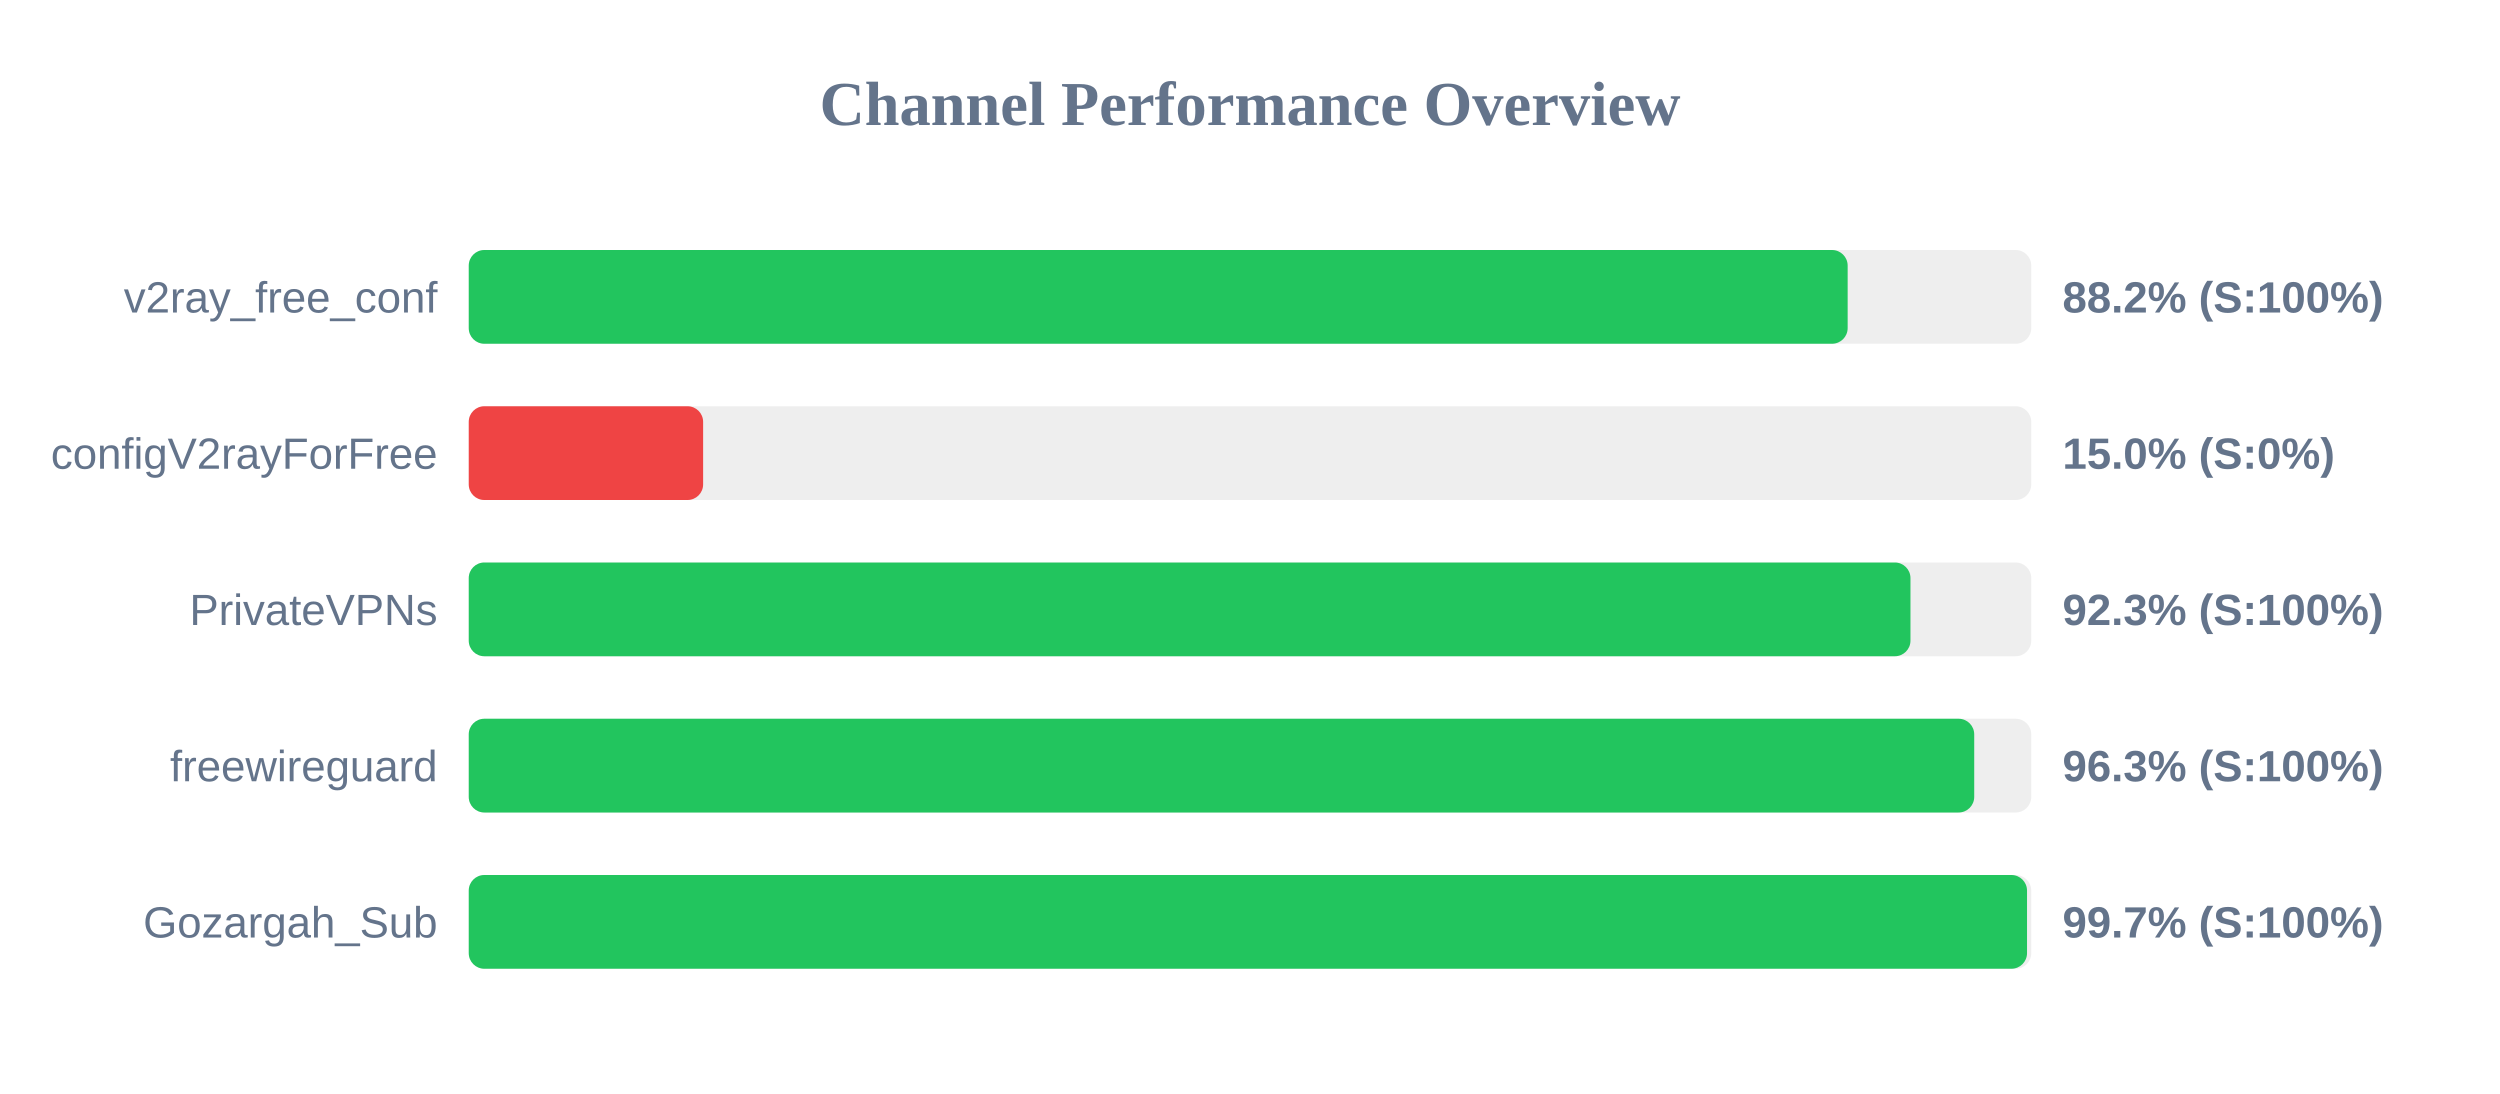
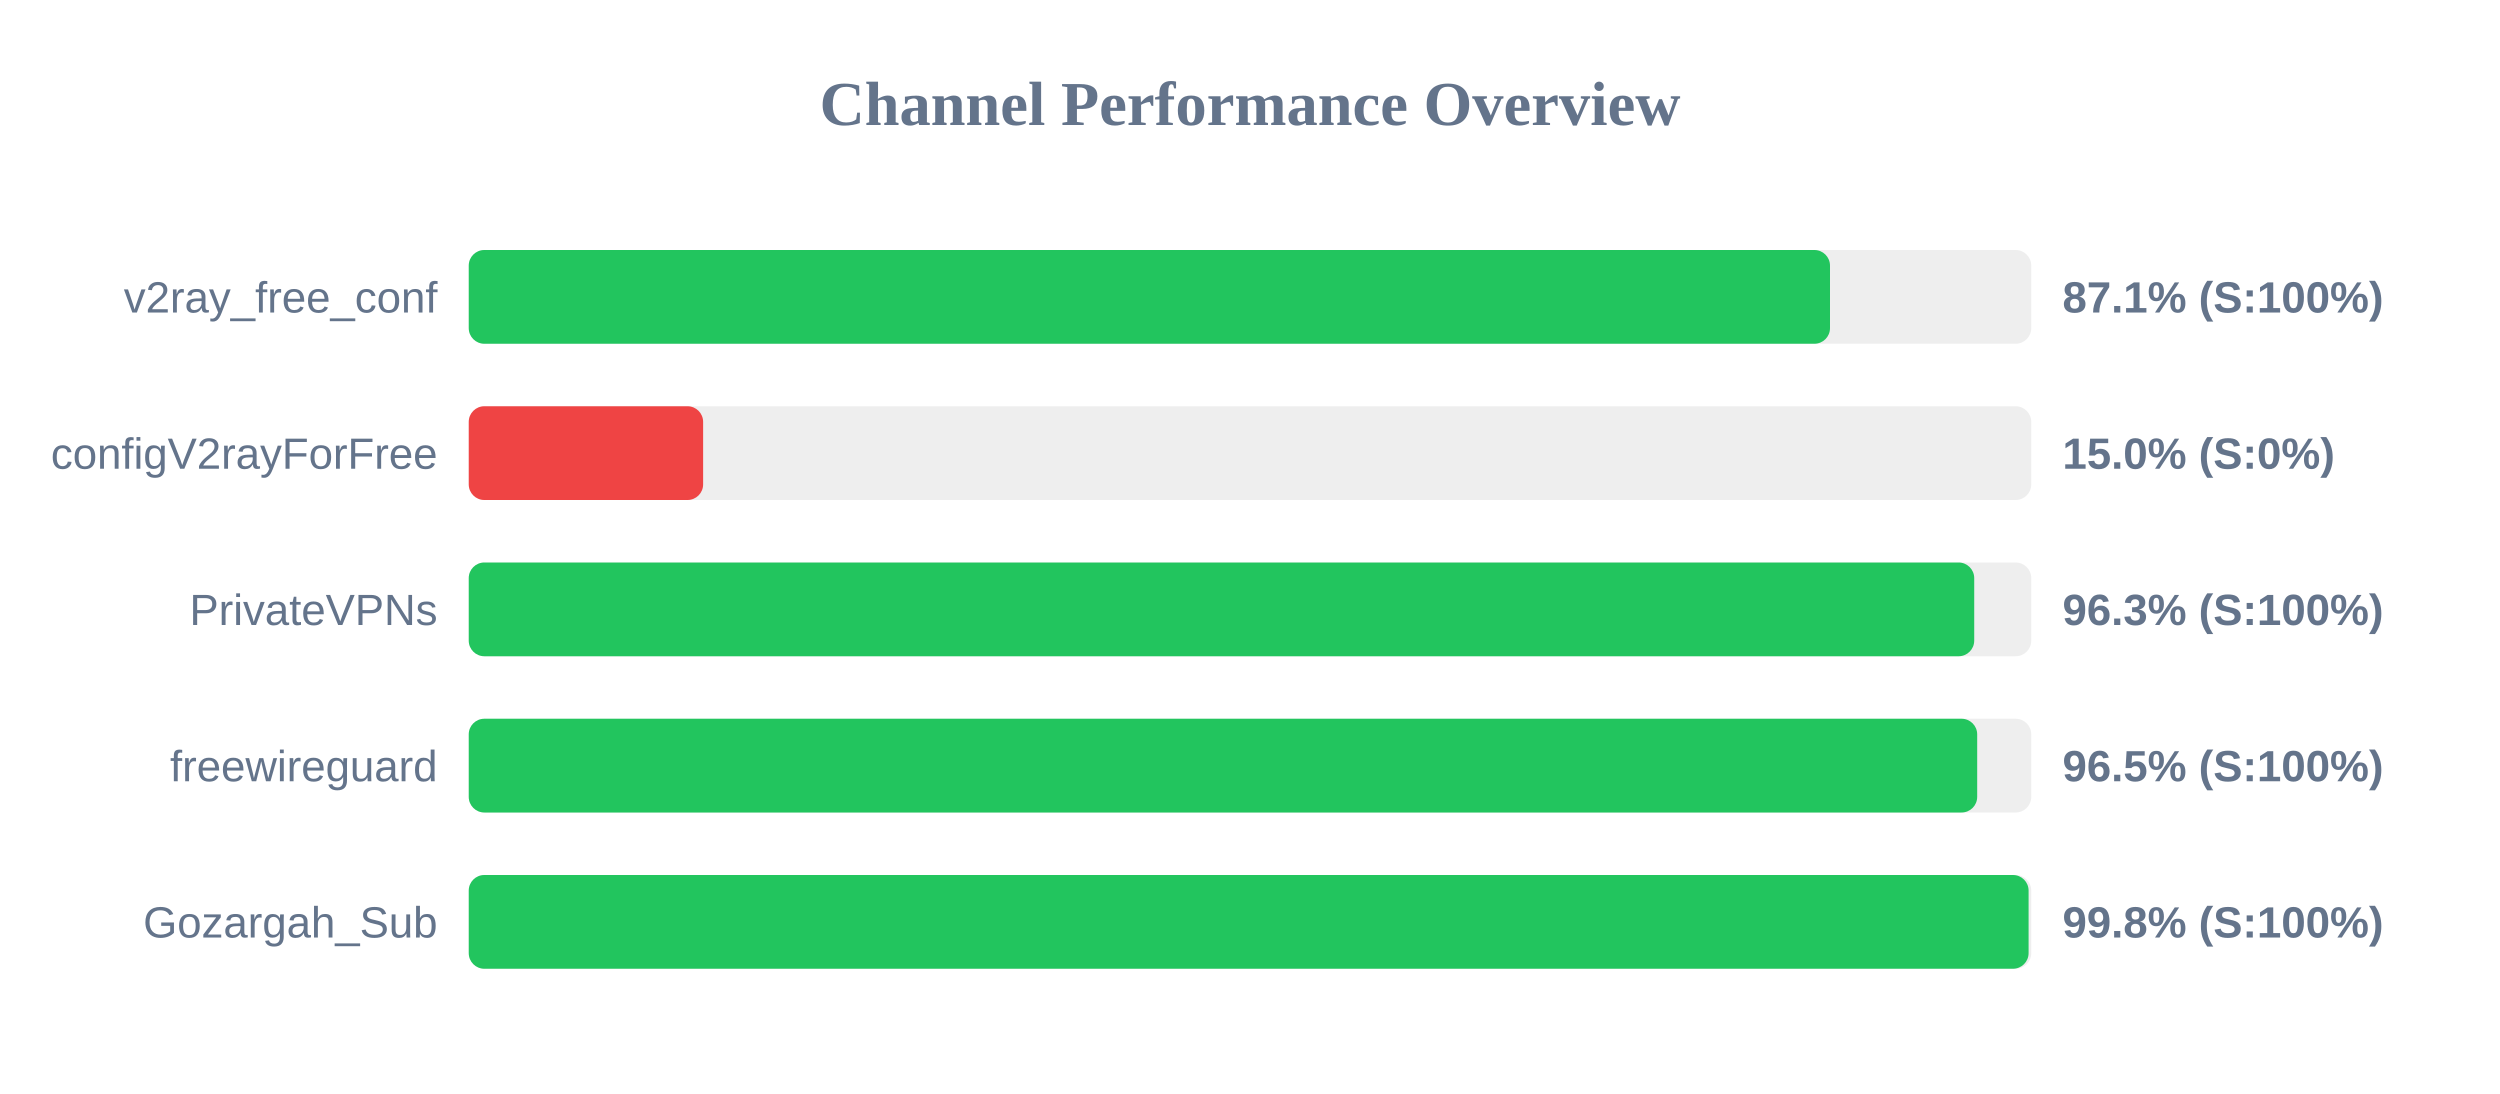
<svg xmlns="http://www.w3.org/2000/svg" width="800" height="350" version="1.1">
  <style>
        .row { font: 14px Arial; fill: #64748b; }
        .score { font: bold 14px Arial; fill: #64748b; }
    </style>
  <text x="400" y="40" text-anchor="middle" font-size="20px" font-weight="bold" fill="#64748b">Channel Performance Overview</text>
  <rect x="150" y="80" width="500" height="30" fill="#eee" rx="5" />
-   <rect x="150" y="80" width="441.25" height="30" fill="#22c55e" rx="5" />
+   <rect x="150" y="80" width="435.6" height="30" fill="#22c55e" rx="5" />
  <text x="140" y="100" text-anchor="end" class="row">v2ray_free_conf</text>
-   <text x="660" y="100" text-anchor="start" class="score">88.2% (S:100%)</text>
+   <text x="660" y="100" text-anchor="start" class="score">87.1% (S:100%)</text>
  <rect x="150" y="130" width="500" height="30" fill="#eee" rx="5" />
  <rect x="150" y="130" width="75.0" height="30" fill="#ef4444" rx="5" />
  <text x="140" y="150" text-anchor="end" class="row">configV2rayForFree</text>
  <text x="660" y="150" text-anchor="start" class="score">15.0% (S:0%)</text>
  <rect x="150" y="180" width="500" height="30" fill="#eee" rx="5" />
-   <rect x="150" y="180" width="461.35" height="30" fill="#22c55e" rx="5" />
+   <rect x="150" y="180" width="481.75" height="30" fill="#22c55e" rx="5" />
  <text x="140" y="200" text-anchor="end" class="row">PrivateVPNs</text>
-   <text x="660" y="200" text-anchor="start" class="score">92.3% (S:100%)</text>
+   <text x="660" y="200" text-anchor="start" class="score">96.3% (S:100%)</text>
  <rect x="150" y="230" width="500" height="30" fill="#eee" rx="5" />
-   <rect x="150" y="230" width="481.75" height="30" fill="#22c55e" rx="5" />
+   <rect x="150" y="230" width="482.7" height="30" fill="#22c55e" rx="5" />
  <text x="140" y="250" text-anchor="end" class="row">freewireguard</text>
-   <text x="660" y="250" text-anchor="start" class="score">96.3% (S:100%)</text>
+   <text x="660" y="250" text-anchor="start" class="score">96.5% (S:100%)</text>
  <rect x="150" y="280" width="500" height="30" fill="#eee" rx="5" />
-   <rect x="150" y="280" width="498.65" height="30" fill="#22c55e" rx="5" />
+   <rect x="150" y="280" width="499.15" height="30" fill="#22c55e" rx="5" />
  <text x="140" y="300" text-anchor="end" class="row">Gozargah_Sub</text>
-   <text x="660" y="300" text-anchor="start" class="score">99.7% (S:100%)</text>
+   <text x="660" y="300" text-anchor="start" class="score">99.8% (S:100%)</text>
</svg>
